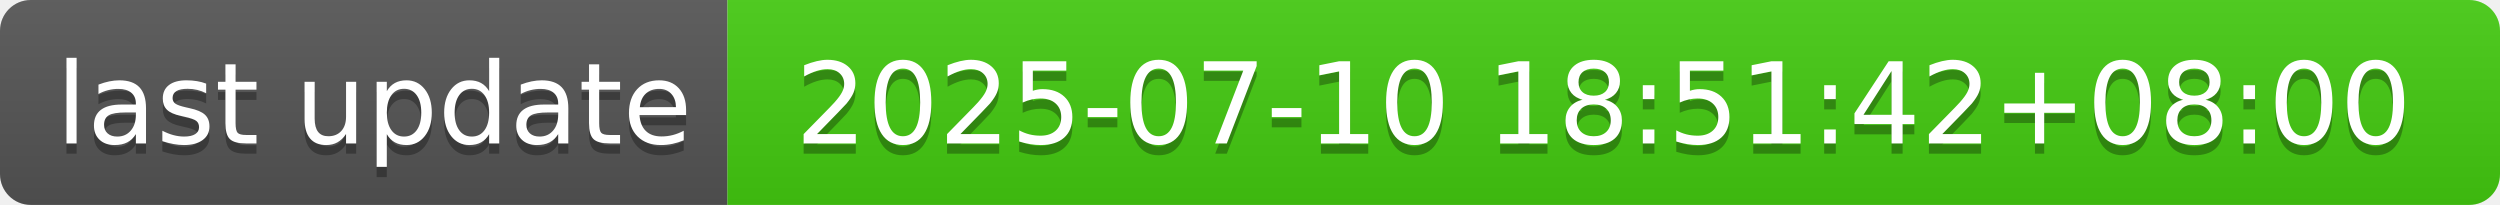
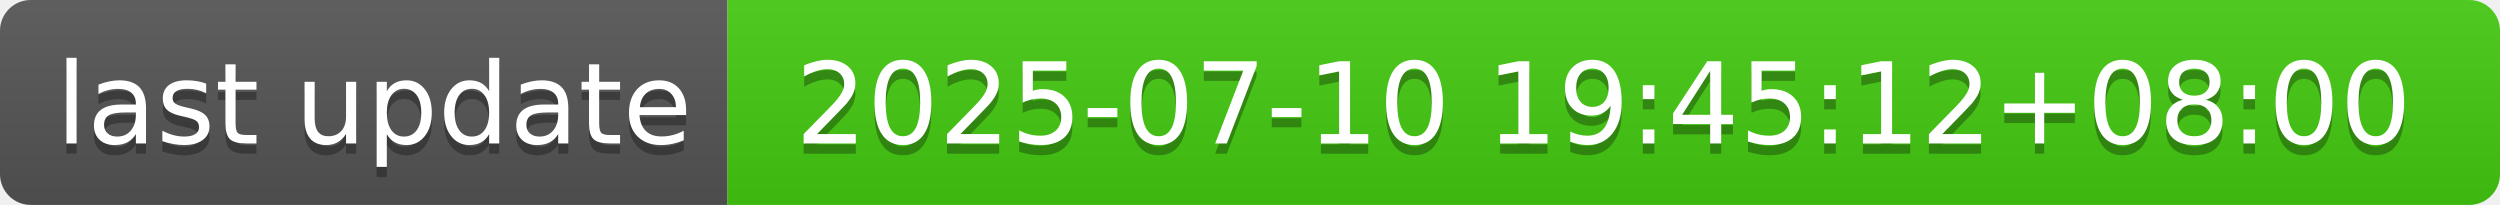
- <svg xmlns="http://www.w3.org/2000/svg" width="244" height="20" role="img" aria-label="last update: 2025-07-10 18:51:42+08:00">
+ <svg xmlns="http://www.w3.org/2000/svg" width="244" height="20" role="img" aria-label="last update: 2025-07-10 19:45:12+08:00">
  <linearGradient id="s" x2="0" y2="100%">
    <stop offset="0" stop-color="#bbb" stop-opacity=".1" />
    <stop offset="1" stop-opacity=".1" />
  </linearGradient>
  <clipPath id="r">
    <rect width="244" height="20" rx="3" fill="#fff" />
  </clipPath>
  <g clip-path="url(#r)">
    <rect width="71" height="20" fill="#555" />
    <rect x="71" width="173" height="20" fill="#4c1" />
    <rect width="244" height="20" fill="url(#s)" />
  </g>
  <g fill="#fff" text-anchor="middle" font-family="Verdana,Geneva,DejaVu Sans,sans-serif" text-rendering="geometricPrecision" font-size="110">
    <text aria-hidden="true" x="365" y="150" fill="#010101" fill-opacity=".3" transform="scale(.1)" textLength="610">last update</text>
    <text x="365" y="140" transform="scale(.1)" fill="#fff" textLength="610">last update</text>
-     <text aria-hidden="true" x="1565" y="150" fill="#010101" fill-opacity=".3" transform="scale(.1)" textLength="1630">2025-07-10 18:51:42+08:00</text>
-     <text x="1565" y="140" transform="scale(.1)" fill="#fff" textLength="1630">2025-07-10 18:51:42+08:00</text>
+     <text aria-hidden="true" x="1565" y="150" fill="#010101" fill-opacity=".3" transform="scale(.1)" textLength="1630">2025-07-10 19:45:12+08:00</text>
+     <text x="1565" y="140" transform="scale(.1)" fill="#fff" textLength="1630">2025-07-10 19:45:12+08:00</text>
  </g>
</svg>
